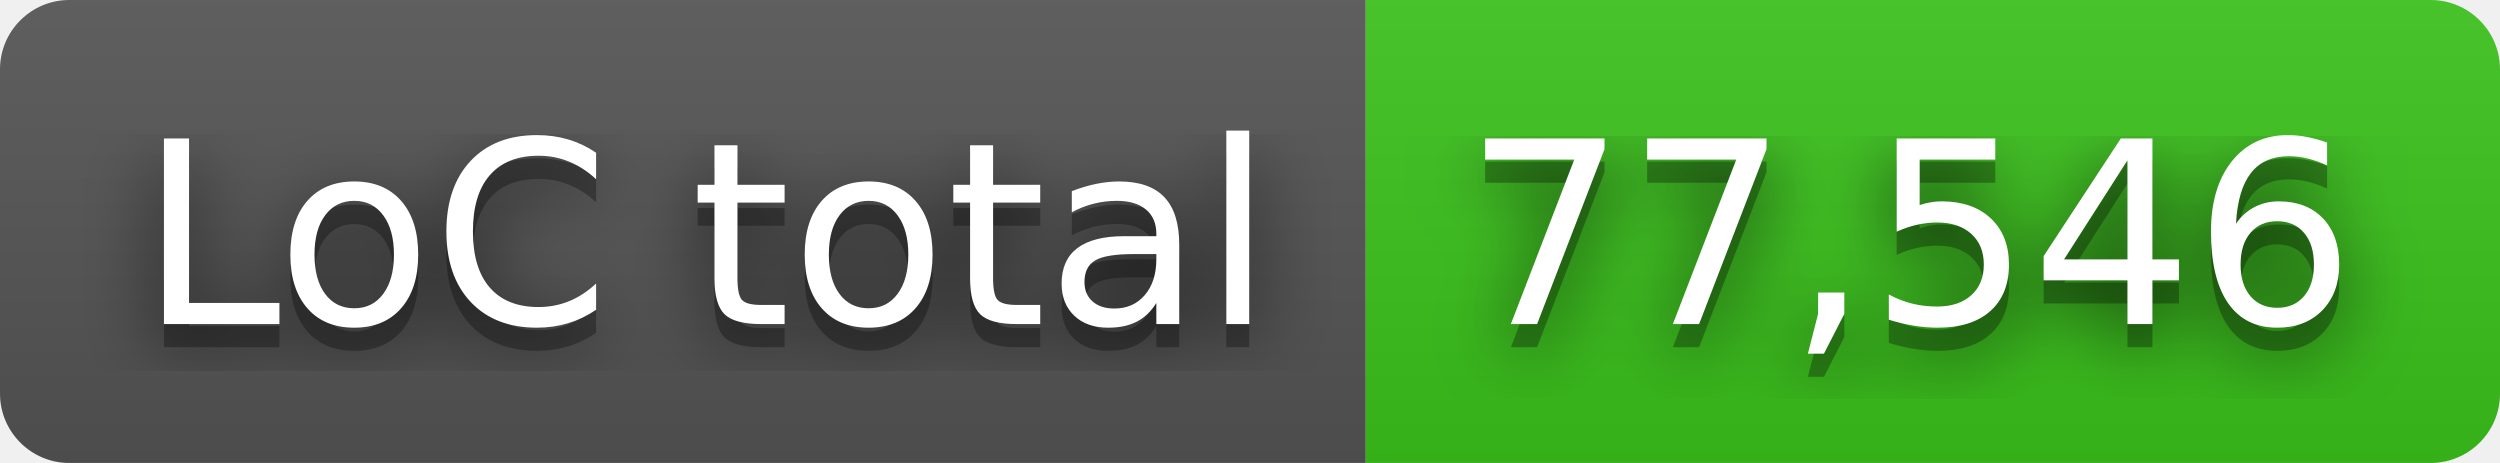
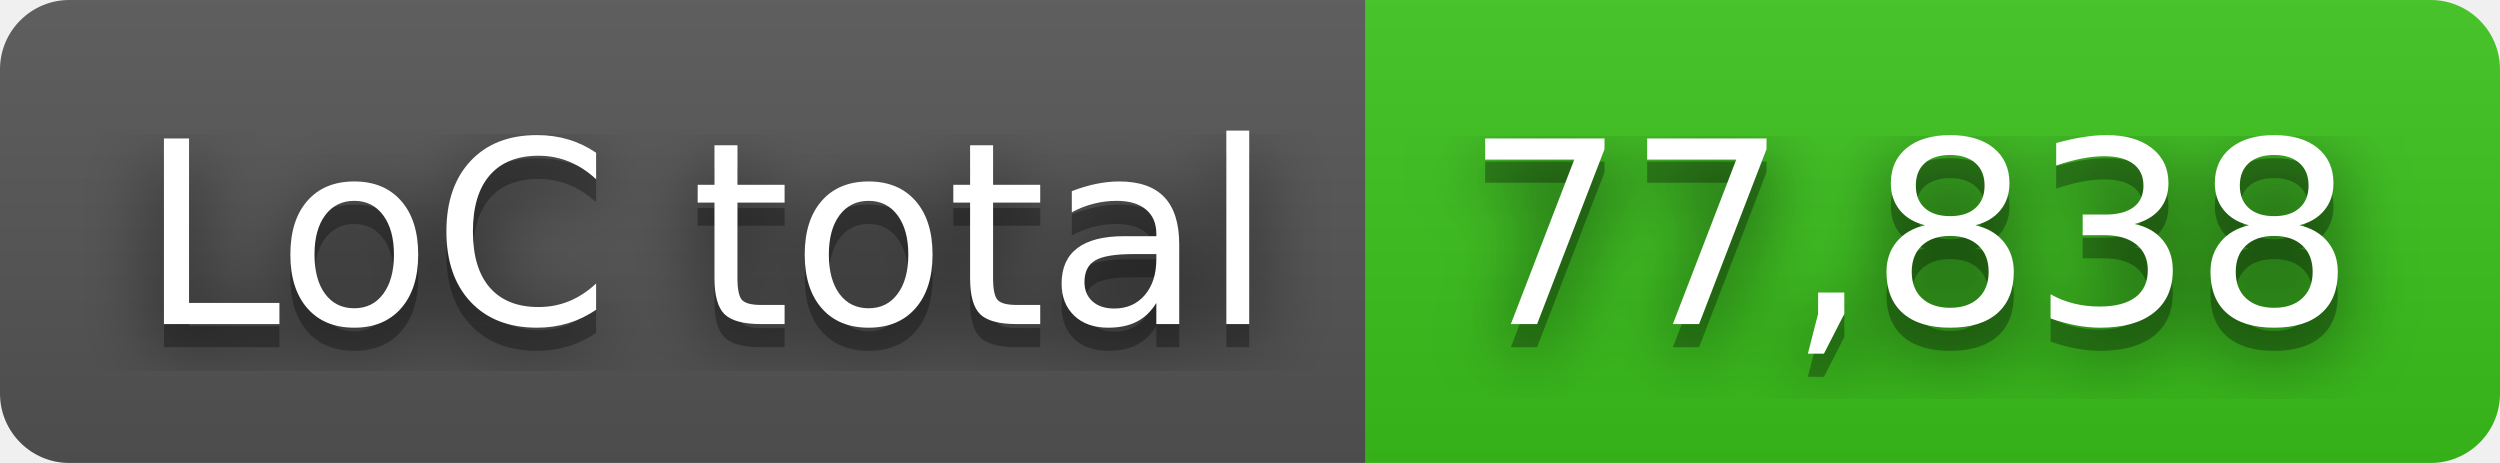
- <svg xmlns="http://www.w3.org/2000/svg" width="108" height="20" role="img" aria-label="LoC total: 77,546">
+ <svg xmlns="http://www.w3.org/2000/svg" width="108" height="20" role="img" aria-label="LoC total: 77,838">
  <filter id="blur">
    <feGaussianBlur in="SourceGraphic" stdDeviation="16" />
  </filter>
  <linearGradient id="s" x2="0" y2="100%">
    <stop offset="0" stop-color="#bbb" stop-opacity=".1" />
    <stop offset="1" stop-opacity=".1" />
  </linearGradient>
  <clipPath id="r">
    <rect width="108" height="20" rx="3" fill="#fff" />
  </clipPath>
  <g clip-path="url(#r)">
    <rect width="59" height="20" fill="#555" />
    <rect x="59" width="49" height="20" fill="#3bc41c" />
    <rect width="108" height="20" fill="url(#s)" />
  </g>
  <g fill="#fff" text-anchor="middle" font-family="Verdana,Geneva,DejaVu Sans,sans-serif" text-rendering="geometricPrecision" font-size="110">
    <text aria-hidden="true" x="305" y="150" fill="#010101" fill-opacity=".80" filter="url(#blur)" transform="scale(.1)" textLength="490">LoC total</text>
    <text aria-hidden="true" x="305" y="150" fill="#010101" fill-opacity=".3" transform="scale(.1)" textLength="490">LoC total</text>
    <text x="305" y="140" transform="scale(.1)" fill="#fff" textLength="490">LoC total</text>
-     <text aria-hidden="true" x="825" y="150" fill="#010101" fill-opacity=".80" filter="url(#blur)" transform="scale(.1)" textLength="390">77,546</text>
-     <text aria-hidden="true" x="825" y="150" fill="#010101" fill-opacity=".3" transform="scale(.1)" textLength="390">77,546</text>
-     <text x="825" y="140" transform="scale(.1)" fill="#fff" textLength="390">77,546</text>
+     <text aria-hidden="true" x="825" y="150" fill="#010101" fill-opacity=".80" filter="url(#blur)" transform="scale(.1)" textLength="390">77,838</text>
+     <text aria-hidden="true" x="825" y="150" fill="#010101" fill-opacity=".3" transform="scale(.1)" textLength="390">77,838</text>
+     <text x="825" y="140" transform="scale(.1)" fill="#fff" textLength="390">77,838</text>
  </g>
</svg>
